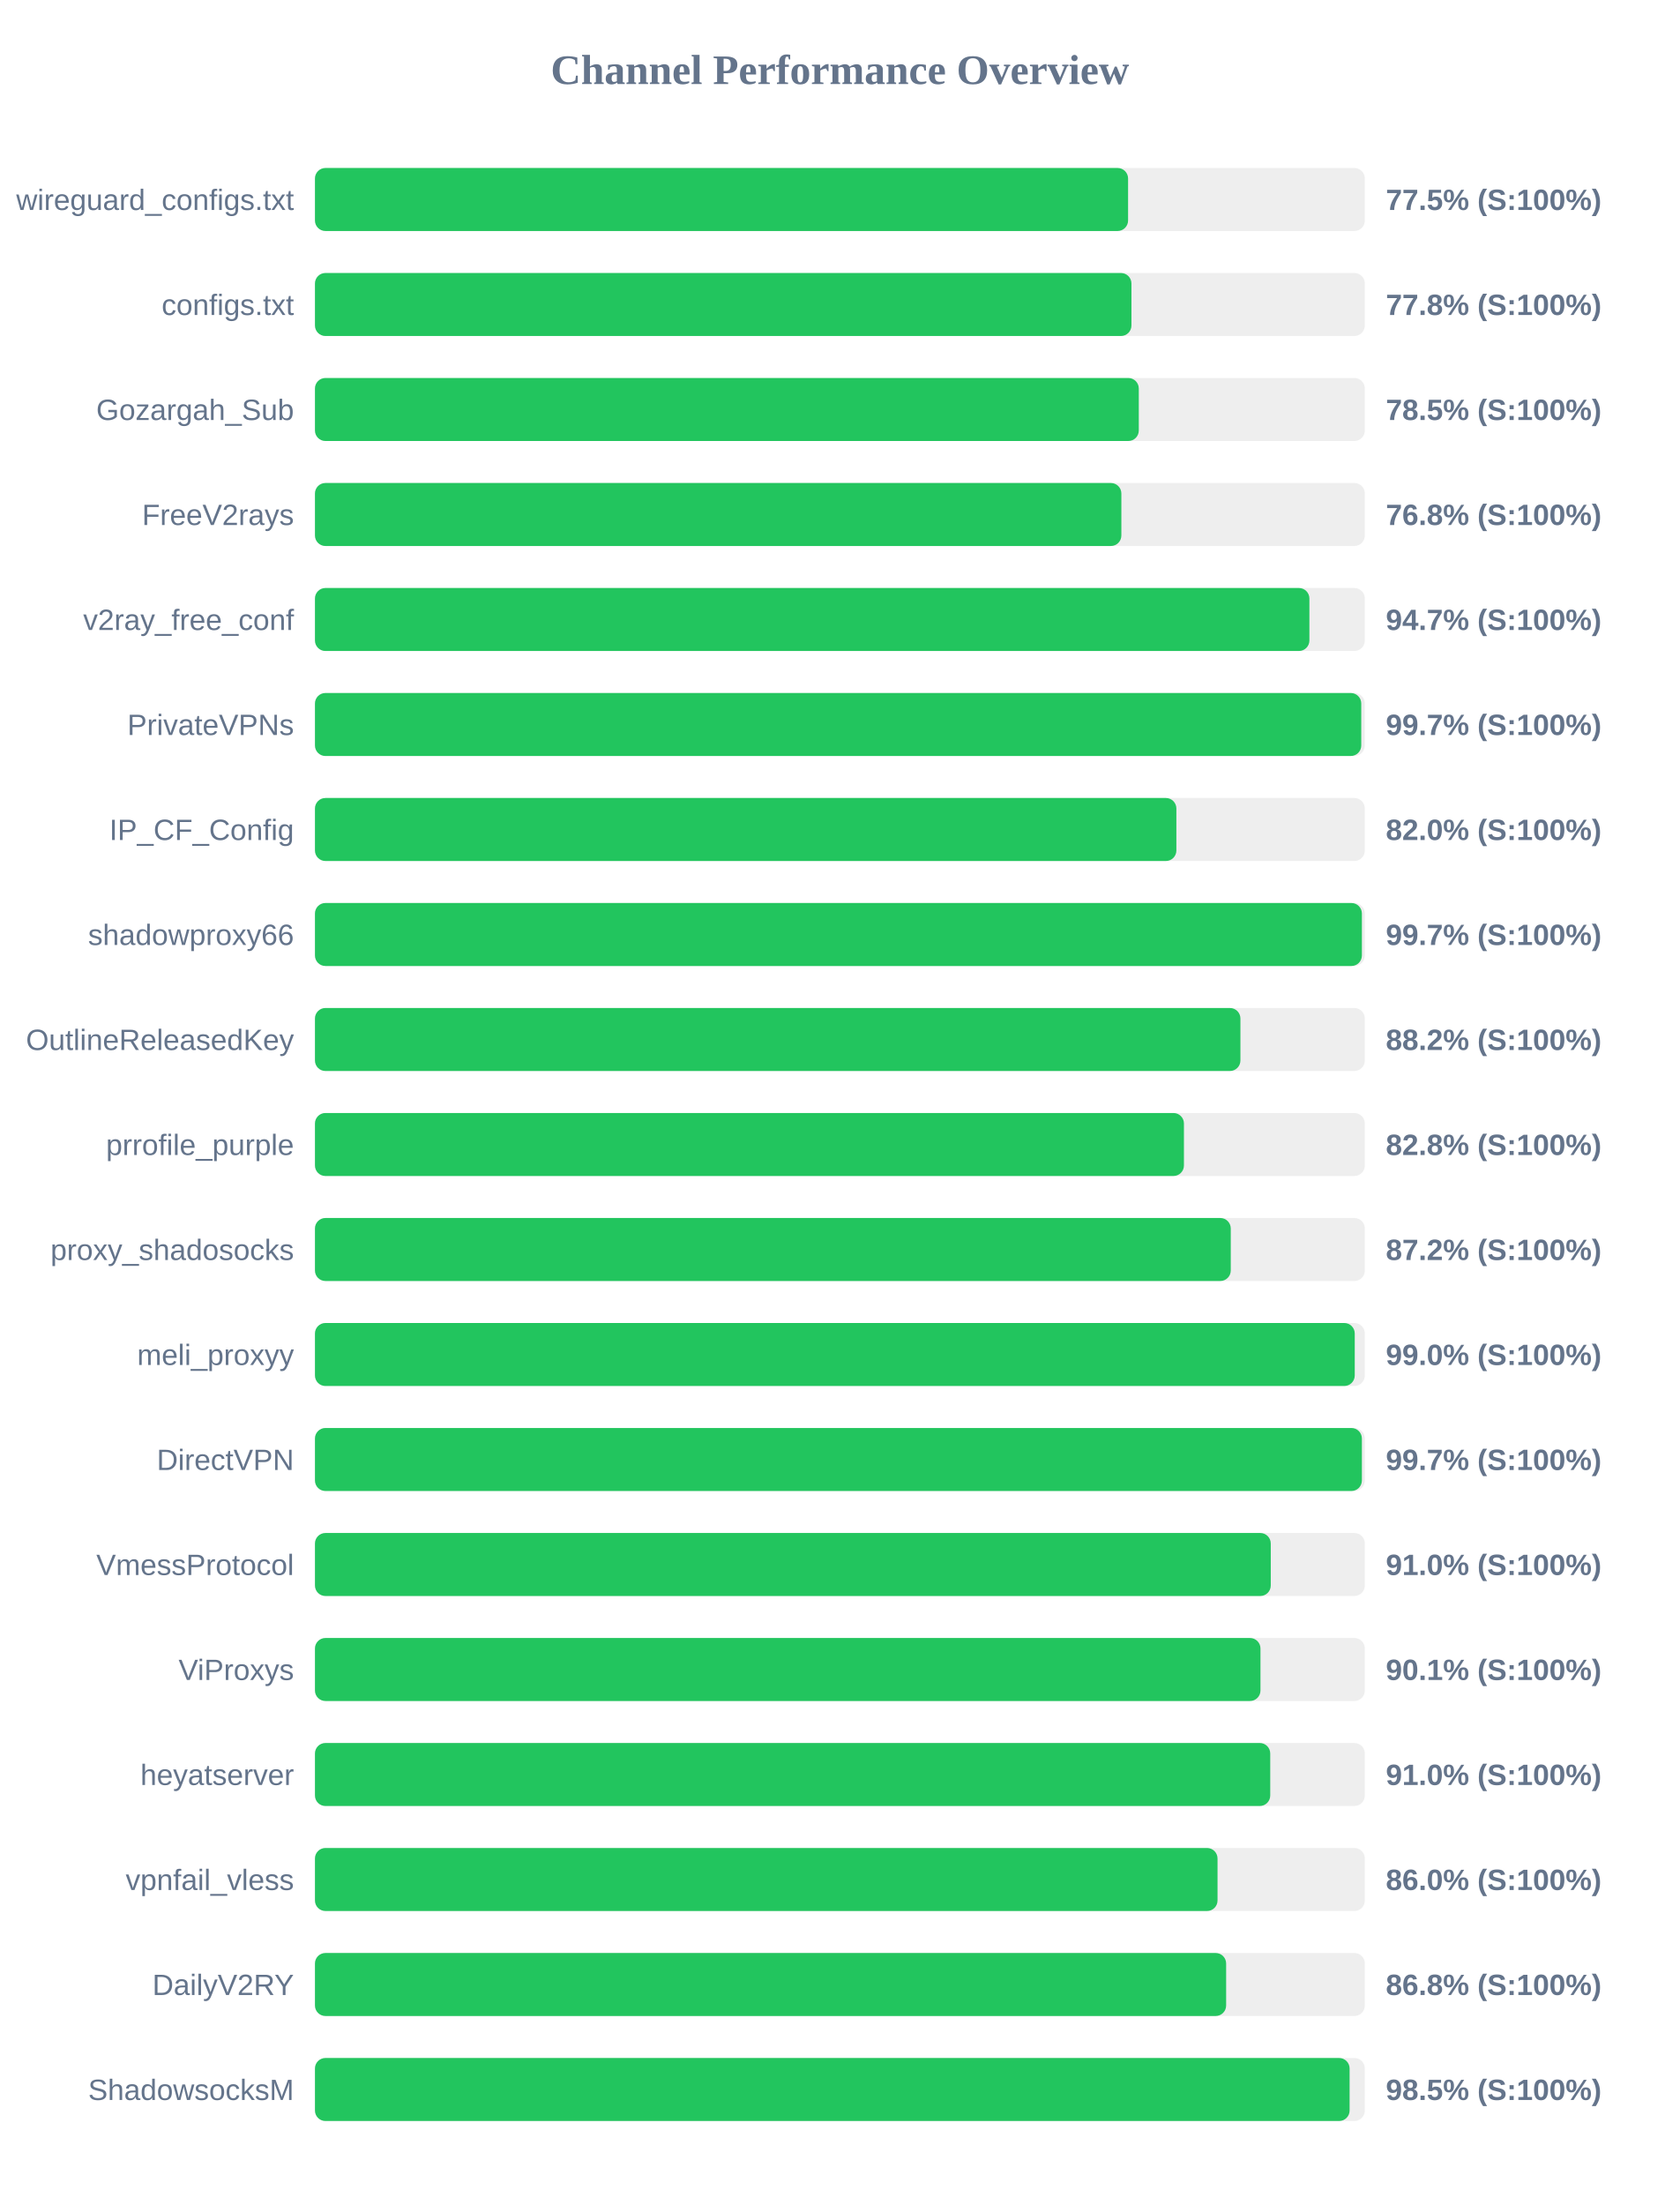
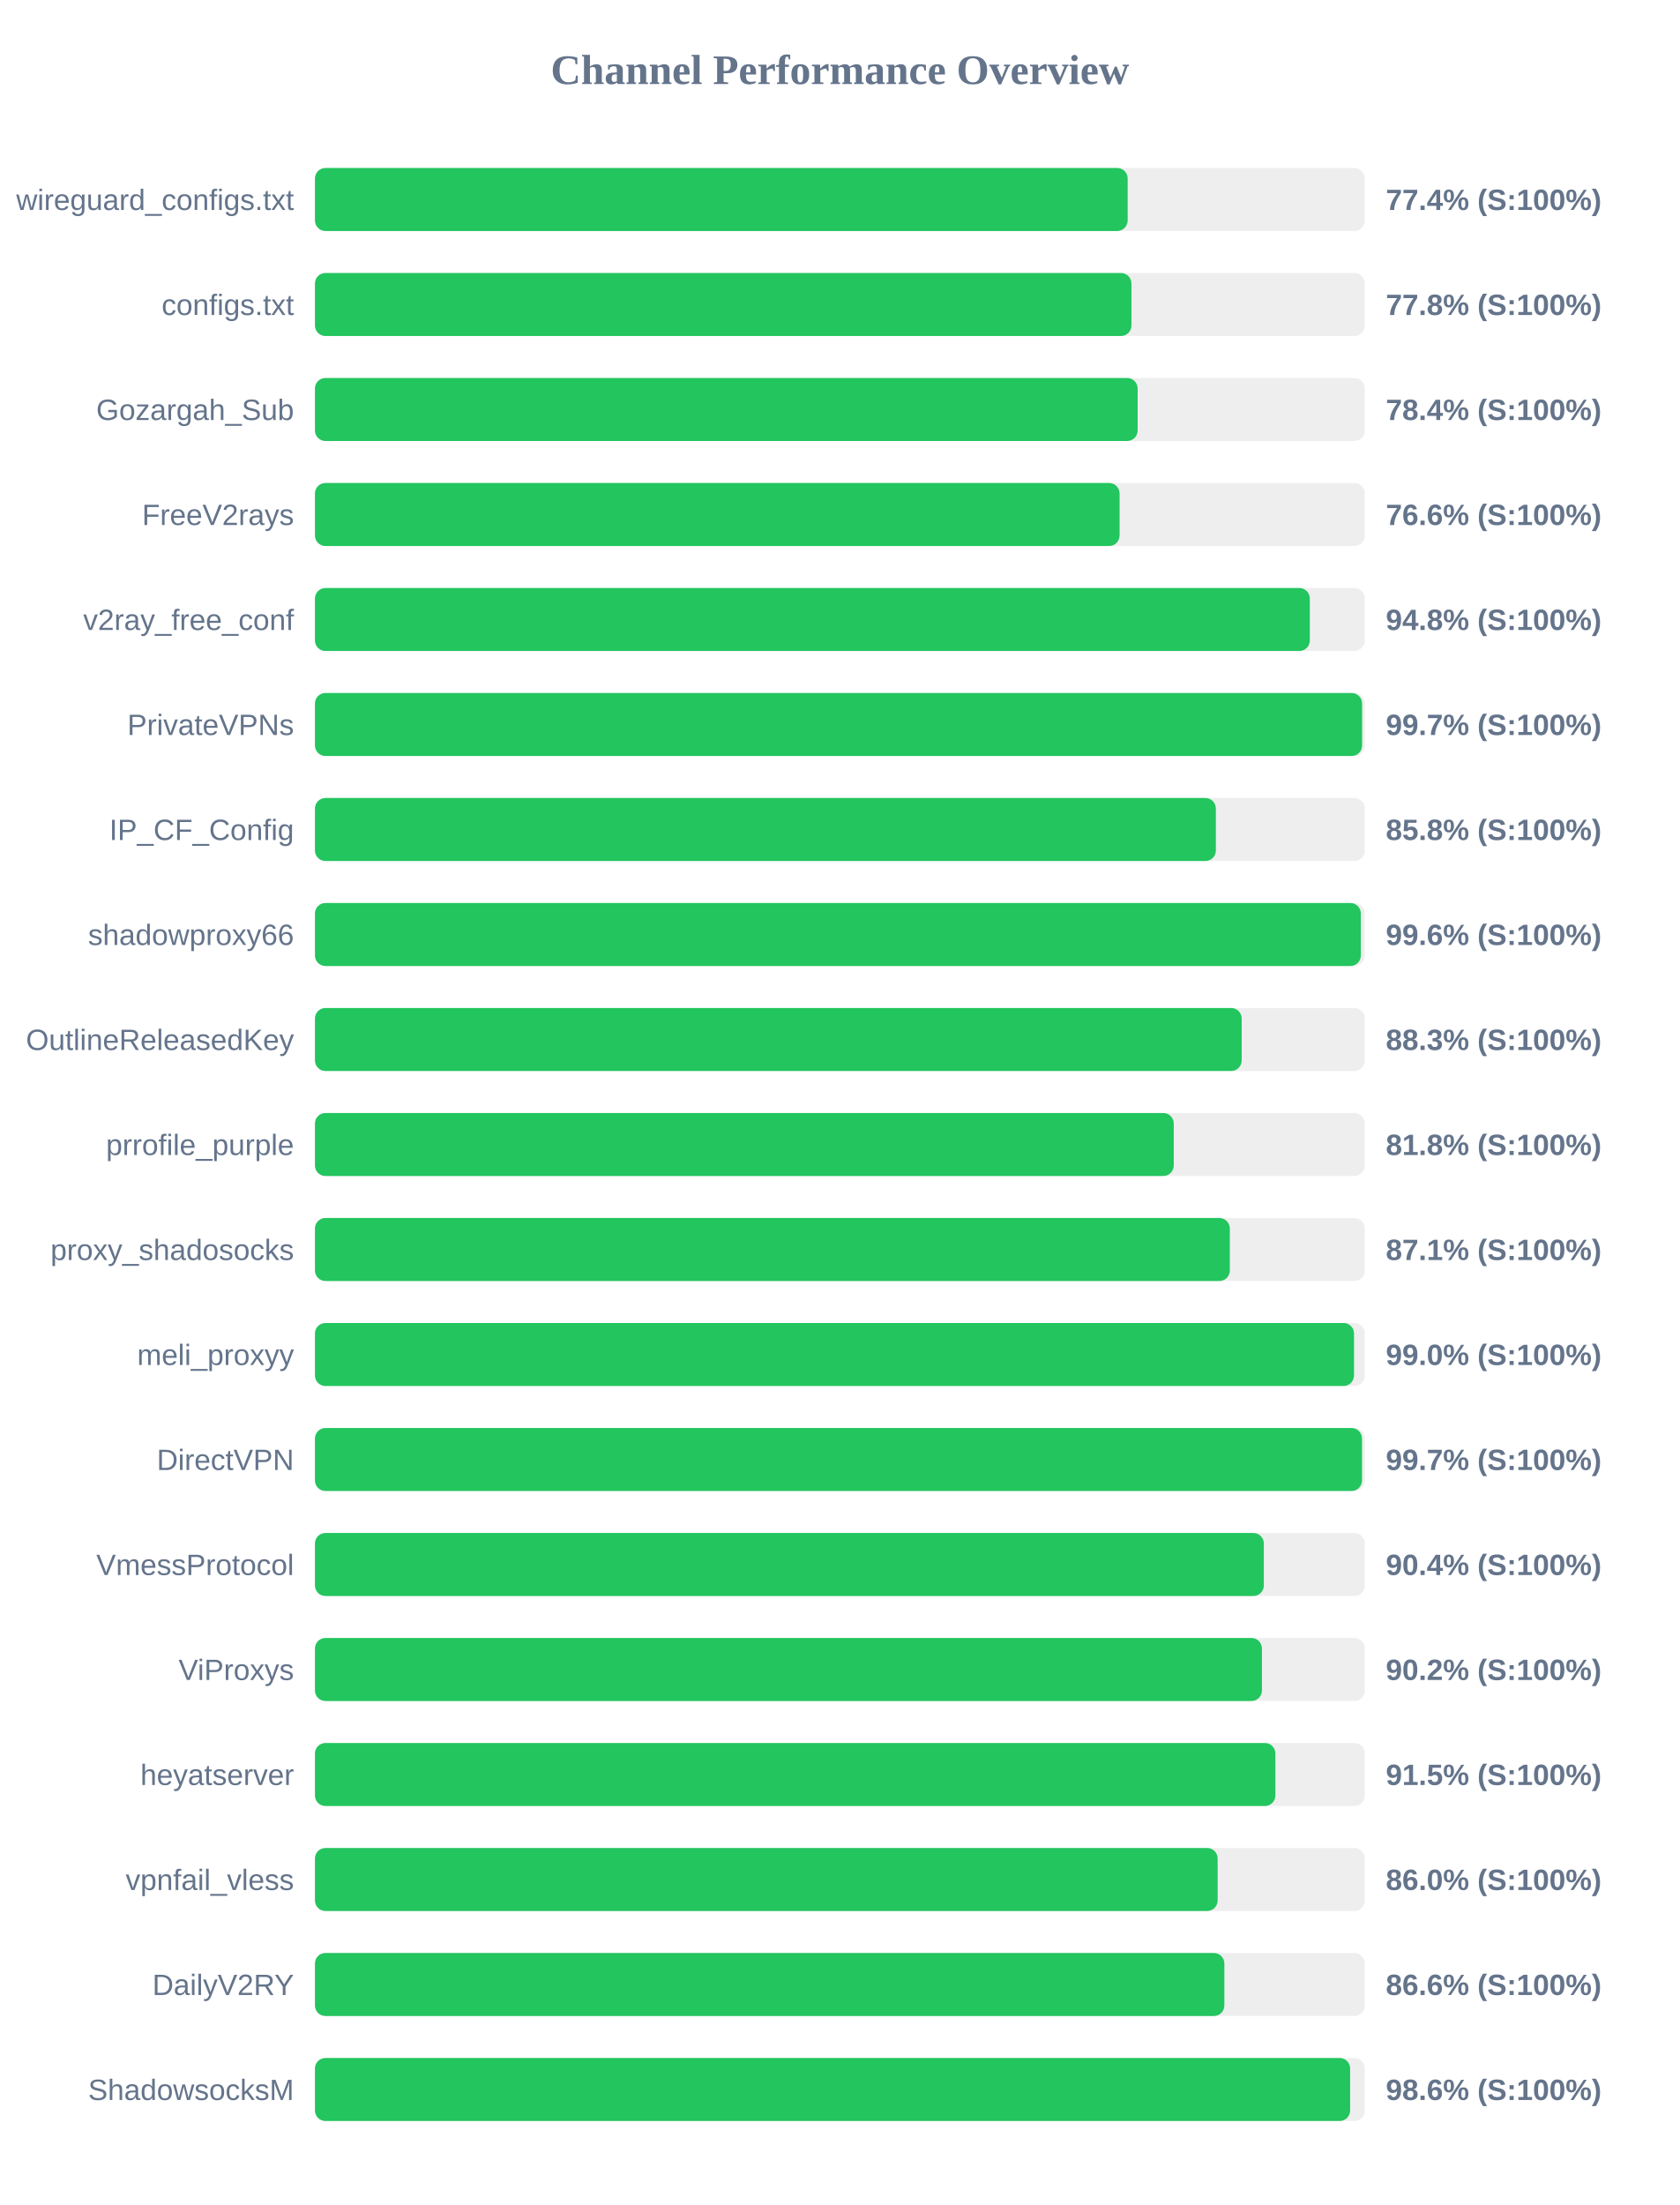
<svg xmlns="http://www.w3.org/2000/svg" width="800" height="1050" version="1.1">
  <style>
        .row { font: 14px Arial; fill: #64748b; }
        .score { font: bold 14px Arial; fill: #64748b; }
    </style>
  <text x="400" y="40" text-anchor="middle" font-size="20px" font-weight="bold" fill="#64748b">Channel Performance Overview</text>
  <rect x="150" y="80" width="500" height="30" fill="#eee" rx="5" />
-   <rect x="150" y="80" width="387.25" height="30" fill="#22c55e" rx="5" />
+   <rect x="150" y="80" width="387.05" height="30" fill="#22c55e" rx="5" />
  <text x="140" y="100" text-anchor="end" class="row">wireguard_configs.txt</text>
-   <text x="660" y="100" text-anchor="start" class="score">77.5% (S:100%)</text>
+   <text x="660" y="100" text-anchor="start" class="score">77.4% (S:100%)</text>
  <rect x="150" y="130" width="500" height="30" fill="#eee" rx="5" />
  <rect x="150" y="130" width="388.85" height="30" fill="#22c55e" rx="5" />
  <text x="140" y="150" text-anchor="end" class="row">configs.txt</text>
  <text x="660" y="150" text-anchor="start" class="score">77.8% (S:100%)</text>
  <rect x="150" y="180" width="500" height="30" fill="#eee" rx="5" />
-   <rect x="150" y="180" width="392.35" height="30" fill="#22c55e" rx="5" />
+   <rect x="150" y="180" width="391.8" height="30" fill="#22c55e" rx="5" />
  <text x="140" y="200" text-anchor="end" class="row">Gozargah_Sub</text>
-   <text x="660" y="200" text-anchor="start" class="score">78.5% (S:100%)</text>
+   <text x="660" y="200" text-anchor="start" class="score">78.4% (S:100%)</text>
  <rect x="150" y="230" width="500" height="30" fill="#eee" rx="5" />
-   <rect x="150" y="230" width="384.05" height="30" fill="#22c55e" rx="5" />
+   <rect x="150" y="230" width="383.2" height="30" fill="#22c55e" rx="5" />
  <text x="140" y="250" text-anchor="end" class="row">FreeV2rays</text>
-   <text x="660" y="250" text-anchor="start" class="score">76.8% (S:100%)</text>
+   <text x="660" y="250" text-anchor="start" class="score">76.6% (S:100%)</text>
  <rect x="150" y="280" width="500" height="30" fill="#eee" rx="5" />
-   <rect x="150" y="280" width="473.6" height="30" fill="#22c55e" rx="5" />
+   <rect x="150" y="280" width="473.8" height="30" fill="#22c55e" rx="5" />
  <text x="140" y="300" text-anchor="end" class="row">v2ray_free_conf</text>
-   <text x="660" y="300" text-anchor="start" class="score">94.7% (S:100%)</text>
+   <text x="660" y="300" text-anchor="start" class="score">94.8% (S:100%)</text>
  <rect x="150" y="330" width="500" height="30" fill="#eee" rx="5" />
-   <rect x="150" y="330" width="498.3" height="30" fill="#22c55e" rx="5" />
+   <rect x="150" y="330" width="498.7" height="30" fill="#22c55e" rx="5" />
  <text x="140" y="350" text-anchor="end" class="row">PrivateVPNs</text>
  <text x="660" y="350" text-anchor="start" class="score">99.7% (S:100%)</text>
  <rect x="150" y="380" width="500" height="30" fill="#eee" rx="5" />
-   <rect x="150" y="380" width="410.25" height="30" fill="#22c55e" rx="5" />
+   <rect x="150" y="380" width="429.05" height="30" fill="#22c55e" rx="5" />
  <text x="140" y="400" text-anchor="end" class="row">IP_CF_Config</text>
-   <text x="660" y="400" text-anchor="start" class="score">82.0% (S:100%)</text>
+   <text x="660" y="400" text-anchor="start" class="score">85.8% (S:100%)</text>
  <rect x="150" y="430" width="500" height="30" fill="#eee" rx="5" />
-   <rect x="150" y="430" width="498.6" height="30" fill="#22c55e" rx="5" />
+   <rect x="150" y="430" width="498.1" height="30" fill="#22c55e" rx="5" />
  <text x="140" y="450" text-anchor="end" class="row">shadowproxy66</text>
-   <text x="660" y="450" text-anchor="start" class="score">99.7% (S:100%)</text>
+   <text x="660" y="450" text-anchor="start" class="score">99.6% (S:100%)</text>
  <rect x="150" y="480" width="500" height="30" fill="#eee" rx="5" />
-   <rect x="150" y="480" width="440.75" height="30" fill="#22c55e" rx="5" />
+   <rect x="150" y="480" width="441.35" height="30" fill="#22c55e" rx="5" />
  <text x="140" y="500" text-anchor="end" class="row">OutlineReleasedKey</text>
-   <text x="660" y="500" text-anchor="start" class="score">88.2% (S:100%)</text>
+   <text x="660" y="500" text-anchor="start" class="score">88.3% (S:100%)</text>
  <rect x="150" y="530" width="500" height="30" fill="#eee" rx="5" />
-   <rect x="150" y="530" width="413.85" height="30" fill="#22c55e" rx="5" />
+   <rect x="150" y="530" width="409.0" height="30" fill="#22c55e" rx="5" />
  <text x="140" y="550" text-anchor="end" class="row">prrofile_purple</text>
-   <text x="660" y="550" text-anchor="start" class="score">82.8% (S:100%)</text>
+   <text x="660" y="550" text-anchor="start" class="score">81.8% (S:100%)</text>
  <rect x="150" y="580" width="500" height="30" fill="#eee" rx="5" />
-   <rect x="150" y="580" width="436.15" height="30" fill="#22c55e" rx="5" />
+   <rect x="150" y="580" width="435.7" height="30" fill="#22c55e" rx="5" />
  <text x="140" y="600" text-anchor="end" class="row">proxy_shadosocks</text>
-   <text x="660" y="600" text-anchor="start" class="score">87.2% (S:100%)</text>
+   <text x="660" y="600" text-anchor="start" class="score">87.1% (S:100%)</text>
  <rect x="150" y="630" width="500" height="30" fill="#eee" rx="5" />
-   <rect x="150" y="630" width="495.2" height="30" fill="#22c55e" rx="5" />
+   <rect x="150" y="630" width="494.85" height="30" fill="#22c55e" rx="5" />
  <text x="140" y="650" text-anchor="end" class="row">meli_proxyy</text>
  <text x="660" y="650" text-anchor="start" class="score">99.0% (S:100%)</text>
  <rect x="150" y="680" width="500" height="30" fill="#eee" rx="5" />
-   <rect x="150" y="680" width="498.6" height="30" fill="#22c55e" rx="5" />
+   <rect x="150" y="680" width="498.65" height="30" fill="#22c55e" rx="5" />
  <text x="140" y="700" text-anchor="end" class="row">DirectVPN</text>
  <text x="660" y="700" text-anchor="start" class="score">99.7% (S:100%)</text>
  <rect x="150" y="730" width="500" height="30" fill="#eee" rx="5" />
-   <rect x="150" y="730" width="455.2" height="30" fill="#22c55e" rx="5" />
+   <rect x="150" y="730" width="451.9" height="30" fill="#22c55e" rx="5" />
  <text x="140" y="750" text-anchor="end" class="row">VmessProtocol</text>
-   <text x="660" y="750" text-anchor="start" class="score">91.0% (S:100%)</text>
+   <text x="660" y="750" text-anchor="start" class="score">90.4% (S:100%)</text>
  <rect x="150" y="780" width="500" height="30" fill="#eee" rx="5" />
-   <rect x="150" y="780" width="450.3" height="30" fill="#22c55e" rx="5" />
+   <rect x="150" y="780" width="451.0" height="30" fill="#22c55e" rx="5" />
  <text x="140" y="800" text-anchor="end" class="row">ViProxys</text>
-   <text x="660" y="800" text-anchor="start" class="score">90.1% (S:100%)</text>
+   <text x="660" y="800" text-anchor="start" class="score">90.2% (S:100%)</text>
  <rect x="150" y="830" width="500" height="30" fill="#eee" rx="5" />
-   <rect x="150" y="830" width="454.95" height="30" fill="#22c55e" rx="5" />
+   <rect x="150" y="830" width="457.4" height="30" fill="#22c55e" rx="5" />
  <text x="140" y="850" text-anchor="end" class="row">heyatserver</text>
-   <text x="660" y="850" text-anchor="start" class="score">91.0% (S:100%)</text>
+   <text x="660" y="850" text-anchor="start" class="score">91.5% (S:100%)</text>
  <rect x="150" y="880" width="500" height="30" fill="#eee" rx="5" />
-   <rect x="150" y="880" width="429.85" height="30" fill="#22c55e" rx="5" />
+   <rect x="150" y="880" width="429.9" height="30" fill="#22c55e" rx="5" />
  <text x="140" y="900" text-anchor="end" class="row">vpnfail_vless</text>
  <text x="660" y="900" text-anchor="start" class="score">86.0% (S:100%)</text>
  <rect x="150" y="930" width="500" height="30" fill="#eee" rx="5" />
-   <rect x="150" y="930" width="433.95" height="30" fill="#22c55e" rx="5" />
+   <rect x="150" y="930" width="433.1" height="30" fill="#22c55e" rx="5" />
  <text x="140" y="950" text-anchor="end" class="row">DailyV2RY</text>
-   <text x="660" y="950" text-anchor="start" class="score">86.8% (S:100%)</text>
+   <text x="660" y="950" text-anchor="start" class="score">86.6% (S:100%)</text>
  <rect x="150" y="980" width="500" height="30" fill="#eee" rx="5" />
-   <rect x="150" y="980" width="492.75" height="30" fill="#22c55e" rx="5" />
+   <rect x="150" y="980" width="493.0" height="30" fill="#22c55e" rx="5" />
  <text x="140" y="1000" text-anchor="end" class="row">ShadowsocksM</text>
-   <text x="660" y="1000" text-anchor="start" class="score">98.5% (S:100%)</text>
+   <text x="660" y="1000" text-anchor="start" class="score">98.6% (S:100%)</text>
</svg>
